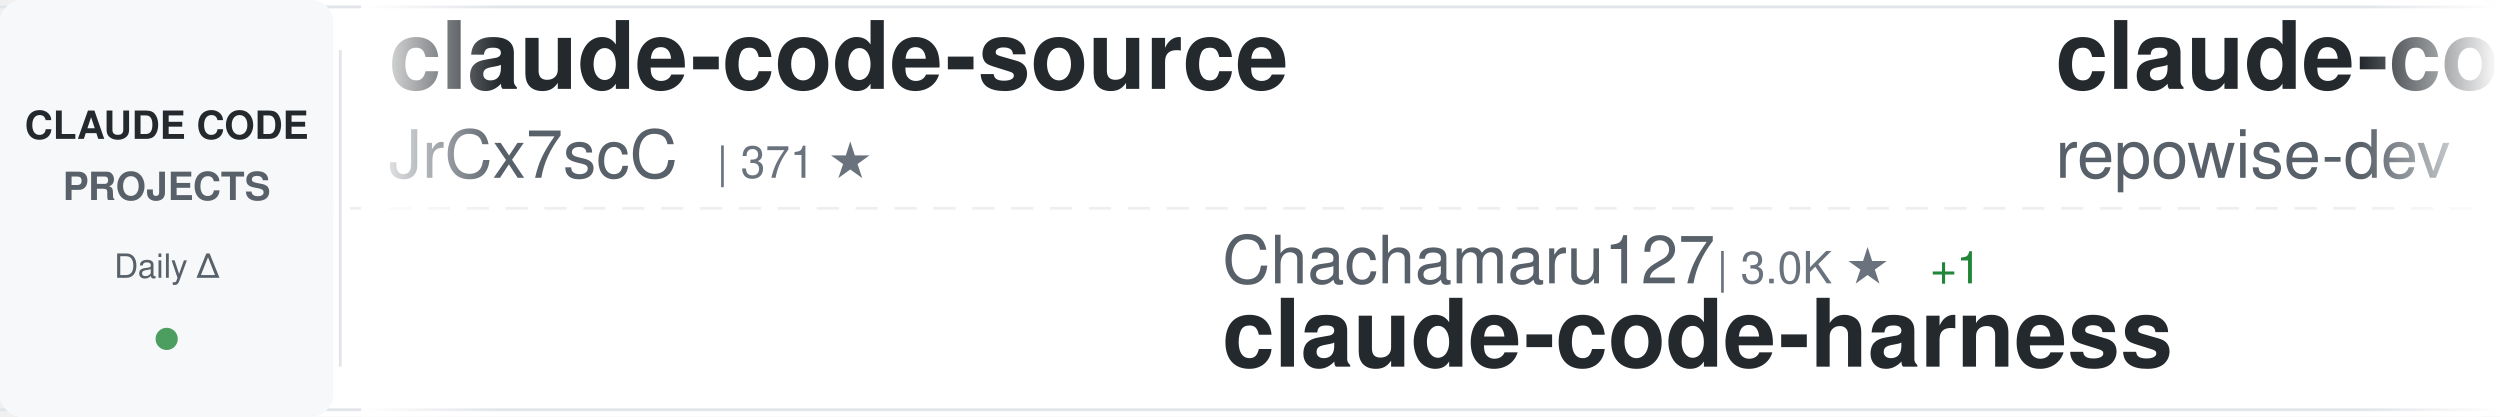
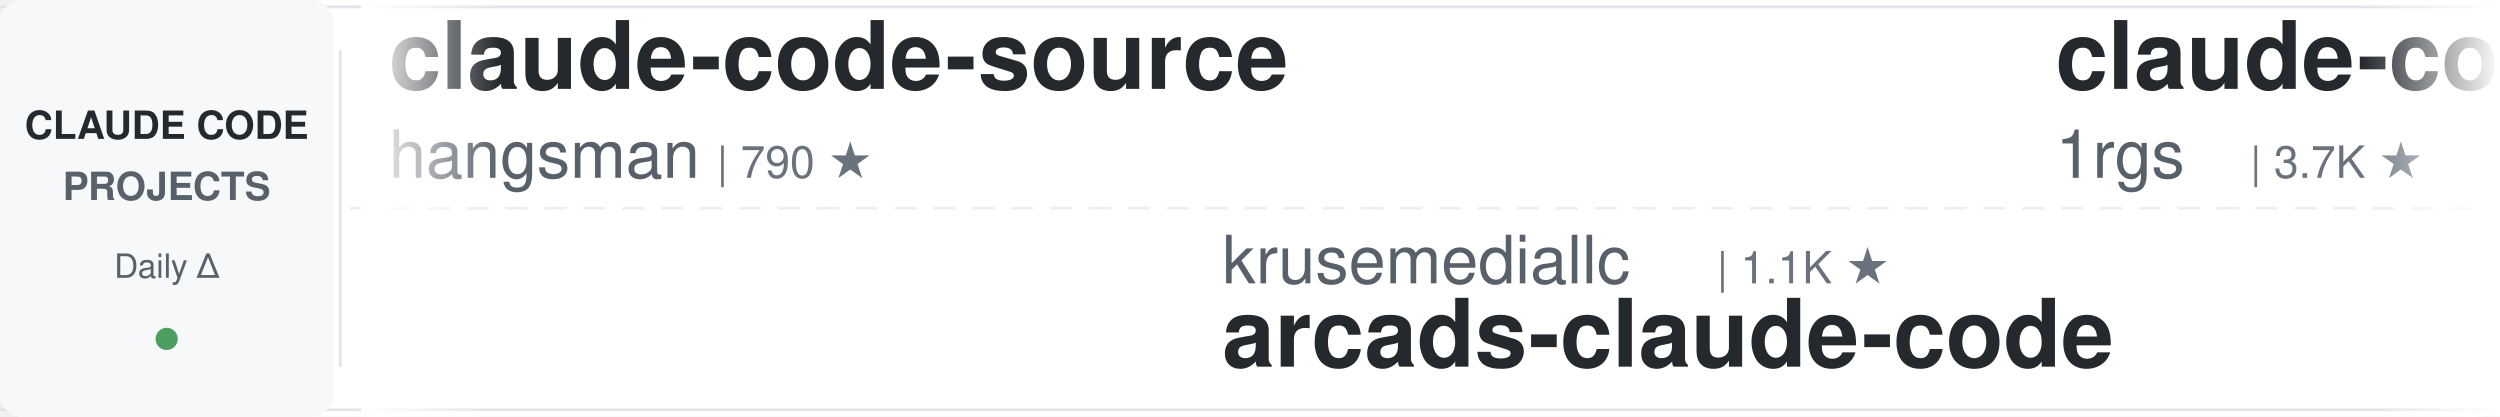
<svg xmlns="http://www.w3.org/2000/svg" width="900" height="150">
  <defs>
    <linearGradient id="awesomeLeftFade" x1="0%" y1="0%" x2="100%" y2="0%">
      <stop offset="0%" style="stop-color:#ffffff;stop-opacity:1" />
      <stop offset="100%" style="stop-color:#ffffff;stop-opacity:0" />
    </linearGradient>
    <linearGradient id="awesomeRightFade" x1="0%" y1="0%" x2="100%" y2="0%">
      <stop offset="0%" style="stop-color:#ffffff;stop-opacity:0" />
      <stop offset="100%" style="stop-color:#ffffff;stop-opacity:1" />
    </linearGradient>
  </defs>
  <rect width="900" height="150" fill="#ffffff" rx="8" />
  <rect x="0" y="2" width="900" height="1" fill="#e1e4e8" />
  <rect x="0" y="147" width="900" height="1" fill="#e1e4e8" />
  <line x1="0" y1="75" x2="900" y2="75" stroke="#e1e4e8" stroke-width="1" stroke-dasharray="8 6" opacity="0.6" />
  <rect x="0" y="0" width="120" height="150" fill="#f6f8fa" rx="8" />
  <text x="60" y="50" font-family="-apple-system, BlinkMacSystemFont, 'Segoe UI', Helvetica, Arial, sans-serif" font-size="14" font-weight="600" fill="#24292e" text-anchor="middle">CLAUDE CODE</text>
  <text x="60" y="72" font-family="-apple-system, BlinkMacSystemFont, 'Segoe UI', Helvetica, Arial, sans-serif" font-size="14" font-weight="600" fill="#586069" text-anchor="middle">PROJECTS</text>
  <text x="60" y="100" font-family="-apple-system, BlinkMacSystemFont, 'Segoe UI', Helvetica, Arial, sans-serif" font-size="12" font-weight="500" fill="#586069" text-anchor="middle">Daily Δ</text>
  <circle cx="60" cy="122" r="4" fill="#22863a" opacity="0.8" />
  <rect x="122" y="18" width="1" height="114" fill="#e1e4e8" />
  <clipPath id="awesomeTickerClip">
    <rect x="130" y="0" width="770" height="150" />
  </clipPath>
  <g clip-path="url(#awesomeTickerClip)">
    <g id="awesomeTickerItems">
      <animateTransform attributeName="transform" attributeType="XML" type="translate" from="0 0" to="-3000 0" dur="54s" repeatCount="indefinite" />
      <g transform="translate(0, 0)">
        <text x="140" y="32" font-family="-apple-system, BlinkMacSystemFont, 'Segoe UI', Helvetica, Arial, sans-serif" font-size="34" font-weight="600" fill="#24292e">claude-code-source</text>
-         <text x="140" y="64" font-family="-apple-system, BlinkMacSystemFont, 'Segoe UI', Helvetica, Arial, sans-serif" font-size="24" font-weight="400" fill="#586069">JrCx7scC</text>
-         <text x="258" y="64" font-family="-apple-system, BlinkMacSystemFont, 'Segoe UI', Helvetica, Arial, sans-serif" font-size="16" font-weight="500" fill="#6a737d">| 371 ★</text>
+         <text x="140" y="64" font-family="-apple-system, BlinkMacSystemFont, 'Segoe UI', Helvetica, Arial, sans-serif" font-size="24" font-weight="400" fill="#586069">hangsman</text>
+         <text x="258" y="64" font-family="-apple-system, BlinkMacSystemFont, 'Segoe UI', Helvetica, Arial, sans-serif" font-size="16" font-weight="500" fill="#6a737d">| 790 ★</text>
      </g>
      <g transform="translate(300, 0)">
-         <text x="140" y="102" font-family="-apple-system, BlinkMacSystemFont, 'Segoe UI', Helvetica, Arial, sans-serif" font-size="24" font-weight="400" fill="#586069">Chachamaru127</text>
-         <text x="318" y="102" font-family="-apple-system, BlinkMacSystemFont, 'Segoe UI', Helvetica, Arial, sans-serif" font-size="16" font-weight="500" fill="#6a737d">| 3.0K ★</text>
-         <text x="395" y="102" font-family="-apple-system, BlinkMacSystemFont, 'Segoe UI', Helvetica, Arial, sans-serif" font-size="16" font-weight="500" fill="#22863a"> +1</text>
-         <text x="140" y="132" font-family="-apple-system, BlinkMacSystemFont, 'Segoe UI', Helvetica, Arial, sans-serif" font-size="34" font-weight="600" fill="#24292e">claude-code-harness</text>
+         <text x="140" y="102" font-family="-apple-system, BlinkMacSystemFont, 'Segoe UI', Helvetica, Arial, sans-serif" font-size="24" font-weight="400" fill="#586069">krusemediallc</text>
+         <text x="318" y="102" font-family="-apple-system, BlinkMacSystemFont, 'Segoe UI', Helvetica, Arial, sans-serif" font-size="16" font-weight="500" fill="#6a737d">| 1.1K ★</text>
+         <text x="140" y="132" font-family="-apple-system, BlinkMacSystemFont, 'Segoe UI', Helvetica, Arial, sans-serif" font-size="34" font-weight="600" fill="#24292e">arcads-claude-code</text>
      </g>
      <g transform="translate(600, 0)">
-         <text x="140" y="32" font-family="-apple-system, BlinkMacSystemFont, 'Segoe UI', Helvetica, Arial, sans-serif" font-size="34" font-weight="600" fill="#24292e">claude-code-prompts</text>
-         <text x="140" y="64" font-family="-apple-system, BlinkMacSystemFont, 'Segoe UI', Helvetica, Arial, sans-serif" font-size="24" font-weight="400" fill="#586069">repowise-dev</text>
-         <text x="306" y="64" font-family="-apple-system, BlinkMacSystemFont, 'Segoe UI', Helvetica, Arial, sans-serif" font-size="16" font-weight="500" fill="#6a737d">| 1.2K ★</text>
+         <text x="140" y="32" font-family="-apple-system, BlinkMacSystemFont, 'Segoe UI', Helvetica, Arial, sans-serif" font-size="34" font-weight="600" fill="#24292e">claude-code-proxy</text>
+         <text x="140" y="64" font-family="-apple-system, BlinkMacSystemFont, 'Segoe UI', Helvetica, Arial, sans-serif" font-size="24" font-weight="400" fill="#586069">1rgs</text>
+         <text x="210" y="64" font-family="-apple-system, BlinkMacSystemFont, 'Segoe UI', Helvetica, Arial, sans-serif" font-size="16" font-weight="500" fill="#6a737d">| 3.7K ★</text>
      </g>
      <g transform="translate(900, 0)">
-         <text x="140" y="102" font-family="-apple-system, BlinkMacSystemFont, 'Segoe UI', Helvetica, Arial, sans-serif" font-size="24" font-weight="400" fill="#586069">multica-ai</text>
-         <text x="282" y="102" font-family="-apple-system, BlinkMacSystemFont, 'Segoe UI', Helvetica, Arial, sans-serif" font-size="16" font-weight="500" fill="#6a737d">| 199.2K ★</text>
-         <text x="377" y="102" font-family="-apple-system, BlinkMacSystemFont, 'Segoe UI', Helvetica, Arial, sans-serif" font-size="16" font-weight="500" fill="#22863a"> +48</text>
-         <text x="140" y="132" font-family="-apple-system, BlinkMacSystemFont, 'Segoe UI', Helvetica, Arial, sans-serif" font-size="34" font-weight="600" fill="#24292e">andrej-karpathy-skills</text>
+         <text x="140" y="102" font-family="-apple-system, BlinkMacSystemFont, 'Segoe UI', Helvetica, Arial, sans-serif" font-size="24" font-weight="400" fill="#586069">anthropics</text>
+         <text x="282" y="102" font-family="-apple-system, BlinkMacSystemFont, 'Segoe UI', Helvetica, Arial, sans-serif" font-size="16" font-weight="500" fill="#6a737d">| 8.5K ★</text>
+         <text x="359" y="102" font-family="-apple-system, BlinkMacSystemFont, 'Segoe UI', Helvetica, Arial, sans-serif" font-size="16" font-weight="500" fill="#22863a"> +1</text>
+         <text x="140" y="132" font-family="-apple-system, BlinkMacSystemFont, 'Segoe UI', Helvetica, Arial, sans-serif" font-size="34" font-weight="600" fill="#24292e">claude-code-action</text>
      </g>
      <g transform="translate(1200, 0)">
-         <text x="140" y="32" font-family="-apple-system, BlinkMacSystemFont, 'Segoe UI', Helvetica, Arial, sans-serif" font-size="34" font-weight="600" fill="#24292e">claude-code-guide</text>
-         <text x="140" y="64" font-family="-apple-system, BlinkMacSystemFont, 'Segoe UI', Helvetica, Arial, sans-serif" font-size="24" font-weight="400" fill="#586069">zebbern</text>
-         <text x="246" y="64" font-family="-apple-system, BlinkMacSystemFont, 'Segoe UI', Helvetica, Arial, sans-serif" font-size="16" font-weight="500" fill="#6a737d">| 4.5K ★</text>
-         <text x="323" y="64" font-family="-apple-system, BlinkMacSystemFont, 'Segoe UI', Helvetica, Arial, sans-serif" font-size="16" font-weight="500" fill="#22863a"> +1</text>
+         <text x="140" y="32" font-family="-apple-system, BlinkMacSystemFont, 'Segoe UI', Helvetica, Arial, sans-serif" font-size="34" font-weight="600" fill="#24292e">pi-vs-claude-code</text>
+         <text x="140" y="64" font-family="-apple-system, BlinkMacSystemFont, 'Segoe UI', Helvetica, Arial, sans-serif" font-size="24" font-weight="400" fill="#586069">disler</text>
+         <text x="234" y="64" font-family="-apple-system, BlinkMacSystemFont, 'Segoe UI', Helvetica, Arial, sans-serif" font-size="16" font-weight="500" fill="#6a737d">| 1.6K ★</text>
      </g>
      <g transform="translate(1500, 0)">
-         <text x="140" y="102" font-family="-apple-system, BlinkMacSystemFont, 'Segoe UI', Helvetica, Arial, sans-serif" font-size="24" font-weight="400" fill="#586069">anthropics</text>
-         <text x="282" y="102" font-family="-apple-system, BlinkMacSystemFont, 'Segoe UI', Helvetica, Arial, sans-serif" font-size="16" font-weight="500" fill="#6a737d">| 932 ★</text>
-         <text x="140" y="132" font-family="-apple-system, BlinkMacSystemFont, 'Segoe UI', Helvetica, Arial, sans-serif" font-size="34" font-weight="600" fill="#24292e">claude-code-base-action</text>
+         <text x="140" y="102" font-family="-apple-system, BlinkMacSystemFont, 'Segoe UI', Helvetica, Arial, sans-serif" font-size="24" font-weight="400" fill="#586069">oboard</text>
+         <text x="234" y="102" font-family="-apple-system, BlinkMacSystemFont, 'Segoe UI', Helvetica, Arial, sans-serif" font-size="16" font-weight="500" fill="#6a737d">| 3.3K ★</text>
+         <text x="311" y="102" font-family="-apple-system, BlinkMacSystemFont, 'Segoe UI', Helvetica, Arial, sans-serif" font-size="16" font-weight="500" fill="#22863a"> +1</text>
+         <text x="140" y="132" font-family="-apple-system, BlinkMacSystemFont, 'Segoe UI', Helvetica, Arial, sans-serif" font-size="34" font-weight="600" fill="#24292e">claude-code-rev</text>
      </g>
      <g transform="translate(1800, 0)">
-         <text x="140" y="32" font-family="-apple-system, BlinkMacSystemFont, 'Segoe UI', Helvetica, Arial, sans-serif" font-size="34" font-weight="600" fill="#24292e">awesome-claude-code-suba...</text>
-         <text x="140" y="64" font-family="-apple-system, BlinkMacSystemFont, 'Segoe UI', Helvetica, Arial, sans-serif" font-size="24" font-weight="400" fill="#586069">VoltAgent</text>
-         <text x="270" y="64" font-family="-apple-system, BlinkMacSystemFont, 'Segoe UI', Helvetica, Arial, sans-serif" font-size="16" font-weight="500" fill="#6a737d">| 24.0K ★</text>
-         <text x="356" y="64" font-family="-apple-system, BlinkMacSystemFont, 'Segoe UI', Helvetica, Arial, sans-serif" font-size="16" font-weight="500" fill="#22863a"> +7</text>
-       </g>
-       <g transform="translate(2100, 0)">
-         <text x="140" y="102" font-family="-apple-system, BlinkMacSystemFont, 'Segoe UI', Helvetica, Arial, sans-serif" font-size="24" font-weight="400" fill="#586069">KPR111</text>
-         <text x="234" y="102" font-family="-apple-system, BlinkMacSystemFont, 'Segoe UI', Helvetica, Arial, sans-serif" font-size="16" font-weight="500" fill="#6a737d">| 18 ★</text>
-         <text x="140" y="132" font-family="-apple-system, BlinkMacSystemFont, 'Segoe UI', Helvetica, Arial, sans-serif" font-size="34" font-weight="600" fill="#24292e">Claude-Code</text>
-       </g>
-       <g transform="translate(2400, 0)">
-         <text x="140" y="32" font-family="-apple-system, BlinkMacSystemFont, 'Segoe UI', Helvetica, Arial, sans-serif" font-size="34" font-weight="600" fill="#24292e">ralph-claude-code</text>
-         <text x="140" y="64" font-family="-apple-system, BlinkMacSystemFont, 'Segoe UI', Helvetica, Arial, sans-serif" font-size="24" font-weight="400" fill="#586069">frankbria</text>
+         <text x="140" y="32" font-family="-apple-system, BlinkMacSystemFont, 'Segoe UI', Helvetica, Arial, sans-serif" font-size="34" font-weight="600" fill="#24292e">claude-code-sourcemap</text>
+         <text x="140" y="64" font-family="-apple-system, BlinkMacSystemFont, 'Segoe UI', Helvetica, Arial, sans-serif" font-size="24" font-weight="400" fill="#586069">ChinaSiro</text>
        <text x="270" y="64" font-family="-apple-system, BlinkMacSystemFont, 'Segoe UI', Helvetica, Arial, sans-serif" font-size="16" font-weight="500" fill="#6a737d">| 9.6K ★</text>
        <text x="347" y="64" font-family="-apple-system, BlinkMacSystemFont, 'Segoe UI', Helvetica, Arial, sans-serif" font-size="16" font-weight="500" fill="#22863a"> +2</text>
      </g>
+       <g transform="translate(2100, 0)">
+         <text x="140" y="102" font-family="-apple-system, BlinkMacSystemFont, 'Segoe UI', Helvetica, Arial, sans-serif" font-size="24" font-weight="400" fill="#586069">pedrohcgs</text>
+         <text x="270" y="102" font-family="-apple-system, BlinkMacSystemFont, 'Segoe UI', Helvetica, Arial, sans-serif" font-size="16" font-weight="500" fill="#6a737d">| 1.4K ★</text>
+         <text x="140" y="132" font-family="-apple-system, BlinkMacSystemFont, 'Segoe UI', Helvetica, Arial, sans-serif" font-size="34" font-weight="600" fill="#24292e">claude-code-my-workflow</text>
+       </g>
+       <g transform="translate(2400, 0)">
+         <text x="140" y="32" font-family="-apple-system, BlinkMacSystemFont, 'Segoe UI', Helvetica, Arial, sans-serif" font-size="34" font-weight="600" fill="#24292e">Claude-Code</text>
+         <text x="140" y="64" font-family="-apple-system, BlinkMacSystemFont, 'Segoe UI', Helvetica, Arial, sans-serif" font-size="24" font-weight="400" fill="#586069">OrcaWhisper</text>
+         <text x="294" y="64" font-family="-apple-system, BlinkMacSystemFont, 'Segoe UI', Helvetica, Arial, sans-serif" font-size="16" font-weight="500" fill="#6a737d">| 87 ★</text>
+       </g>
      <g transform="translate(2700, 0)">
-         <text x="140" y="102" font-family="-apple-system, BlinkMacSystemFont, 'Segoe UI', Helvetica, Arial, sans-serif" font-size="24" font-weight="400" fill="#586069">ghuntley</text>
-         <text x="258" y="102" font-family="-apple-system, BlinkMacSystemFont, 'Segoe UI', Helvetica, Arial, sans-serif" font-size="16" font-weight="500" fill="#6a737d">| 987 ★</text>
-         <text x="140" y="132" font-family="-apple-system, BlinkMacSystemFont, 'Segoe UI', Helvetica, Arial, sans-serif" font-size="34" font-weight="600" fill="#24292e">claude-code-source-code-...</text>
+         <text x="140" y="102" font-family="-apple-system, BlinkMacSystemFont, 'Segoe UI', Helvetica, Arial, sans-serif" font-size="24" font-weight="400" fill="#586069">ponponon</text>
+         <text x="258" y="102" font-family="-apple-system, BlinkMacSystemFont, 'Segoe UI', Helvetica, Arial, sans-serif" font-size="16" font-weight="500" fill="#6a737d">| 2.3K ★</text>
+         <text x="140" y="132" font-family="-apple-system, BlinkMacSystemFont, 'Segoe UI', Helvetica, Arial, sans-serif" font-size="34" font-weight="600" fill="#24292e">claude_code_src</text>
      </g>
      <g transform="translate(3000, 0)">
        <text x="140" y="32" font-family="-apple-system, BlinkMacSystemFont, 'Segoe UI', Helvetica, Arial, sans-serif" font-size="34" font-weight="600" fill="#24292e">claude-code-source</text>
-         <text x="140" y="64" font-family="-apple-system, BlinkMacSystemFont, 'Segoe UI', Helvetica, Arial, sans-serif" font-size="24" font-weight="400" fill="#586069">JrCx7scC</text>
-         <text x="258" y="64" font-family="-apple-system, BlinkMacSystemFont, 'Segoe UI', Helvetica, Arial, sans-serif" font-size="16" font-weight="500" fill="#6a737d">| 371 ★</text>
+         <text x="140" y="64" font-family="-apple-system, BlinkMacSystemFont, 'Segoe UI', Helvetica, Arial, sans-serif" font-size="24" font-weight="400" fill="#586069">hangsman</text>
+         <text x="258" y="64" font-family="-apple-system, BlinkMacSystemFont, 'Segoe UI', Helvetica, Arial, sans-serif" font-size="16" font-weight="500" fill="#6a737d">| 790 ★</text>
      </g>
      <g transform="translate(3300, 0)">
-         <text x="140" y="102" font-family="-apple-system, BlinkMacSystemFont, 'Segoe UI', Helvetica, Arial, sans-serif" font-size="24" font-weight="400" fill="#586069">Chachamaru127</text>
-         <text x="318" y="102" font-family="-apple-system, BlinkMacSystemFont, 'Segoe UI', Helvetica, Arial, sans-serif" font-size="16" font-weight="500" fill="#6a737d">| 3.0K ★</text>
-         <text x="395" y="102" font-family="-apple-system, BlinkMacSystemFont, 'Segoe UI', Helvetica, Arial, sans-serif" font-size="16" font-weight="500" fill="#22863a"> +1</text>
-         <text x="140" y="132" font-family="-apple-system, BlinkMacSystemFont, 'Segoe UI', Helvetica, Arial, sans-serif" font-size="34" font-weight="600" fill="#24292e">claude-code-harness</text>
+         <text x="140" y="102" font-family="-apple-system, BlinkMacSystemFont, 'Segoe UI', Helvetica, Arial, sans-serif" font-size="24" font-weight="400" fill="#586069">krusemediallc</text>
+         <text x="318" y="102" font-family="-apple-system, BlinkMacSystemFont, 'Segoe UI', Helvetica, Arial, sans-serif" font-size="16" font-weight="500" fill="#6a737d">| 1.1K ★</text>
+         <text x="140" y="132" font-family="-apple-system, BlinkMacSystemFont, 'Segoe UI', Helvetica, Arial, sans-serif" font-size="34" font-weight="600" fill="#24292e">arcads-claude-code</text>
      </g>
      <g transform="translate(3600, 0)">
-         <text x="140" y="32" font-family="-apple-system, BlinkMacSystemFont, 'Segoe UI', Helvetica, Arial, sans-serif" font-size="34" font-weight="600" fill="#24292e">claude-code-prompts</text>
-         <text x="140" y="64" font-family="-apple-system, BlinkMacSystemFont, 'Segoe UI', Helvetica, Arial, sans-serif" font-size="24" font-weight="400" fill="#586069">repowise-dev</text>
-         <text x="306" y="64" font-family="-apple-system, BlinkMacSystemFont, 'Segoe UI', Helvetica, Arial, sans-serif" font-size="16" font-weight="500" fill="#6a737d">| 1.2K ★</text>
+         <text x="140" y="32" font-family="-apple-system, BlinkMacSystemFont, 'Segoe UI', Helvetica, Arial, sans-serif" font-size="34" font-weight="600" fill="#24292e">claude-code-proxy</text>
+         <text x="140" y="64" font-family="-apple-system, BlinkMacSystemFont, 'Segoe UI', Helvetica, Arial, sans-serif" font-size="24" font-weight="400" fill="#586069">1rgs</text>
+         <text x="210" y="64" font-family="-apple-system, BlinkMacSystemFont, 'Segoe UI', Helvetica, Arial, sans-serif" font-size="16" font-weight="500" fill="#6a737d">| 3.7K ★</text>
      </g>
      <g transform="translate(3900, 0)">
-         <text x="140" y="102" font-family="-apple-system, BlinkMacSystemFont, 'Segoe UI', Helvetica, Arial, sans-serif" font-size="24" font-weight="400" fill="#586069">multica-ai</text>
-         <text x="282" y="102" font-family="-apple-system, BlinkMacSystemFont, 'Segoe UI', Helvetica, Arial, sans-serif" font-size="16" font-weight="500" fill="#6a737d">| 199.2K ★</text>
-         <text x="377" y="102" font-family="-apple-system, BlinkMacSystemFont, 'Segoe UI', Helvetica, Arial, sans-serif" font-size="16" font-weight="500" fill="#22863a"> +48</text>
-         <text x="140" y="132" font-family="-apple-system, BlinkMacSystemFont, 'Segoe UI', Helvetica, Arial, sans-serif" font-size="34" font-weight="600" fill="#24292e">andrej-karpathy-skills</text>
+         <text x="140" y="102" font-family="-apple-system, BlinkMacSystemFont, 'Segoe UI', Helvetica, Arial, sans-serif" font-size="24" font-weight="400" fill="#586069">anthropics</text>
+         <text x="282" y="102" font-family="-apple-system, BlinkMacSystemFont, 'Segoe UI', Helvetica, Arial, sans-serif" font-size="16" font-weight="500" fill="#6a737d">| 8.5K ★</text>
+         <text x="359" y="102" font-family="-apple-system, BlinkMacSystemFont, 'Segoe UI', Helvetica, Arial, sans-serif" font-size="16" font-weight="500" fill="#22863a"> +1</text>
+         <text x="140" y="132" font-family="-apple-system, BlinkMacSystemFont, 'Segoe UI', Helvetica, Arial, sans-serif" font-size="34" font-weight="600" fill="#24292e">claude-code-action</text>
      </g>
    </g>
  </g>
  <rect x="130" y="0" width="50" height="150" fill="url(#awesomeLeftFade)" />
  <rect x="850" y="0" width="50" height="150" fill="url(#awesomeRightFade)" />
</svg>
